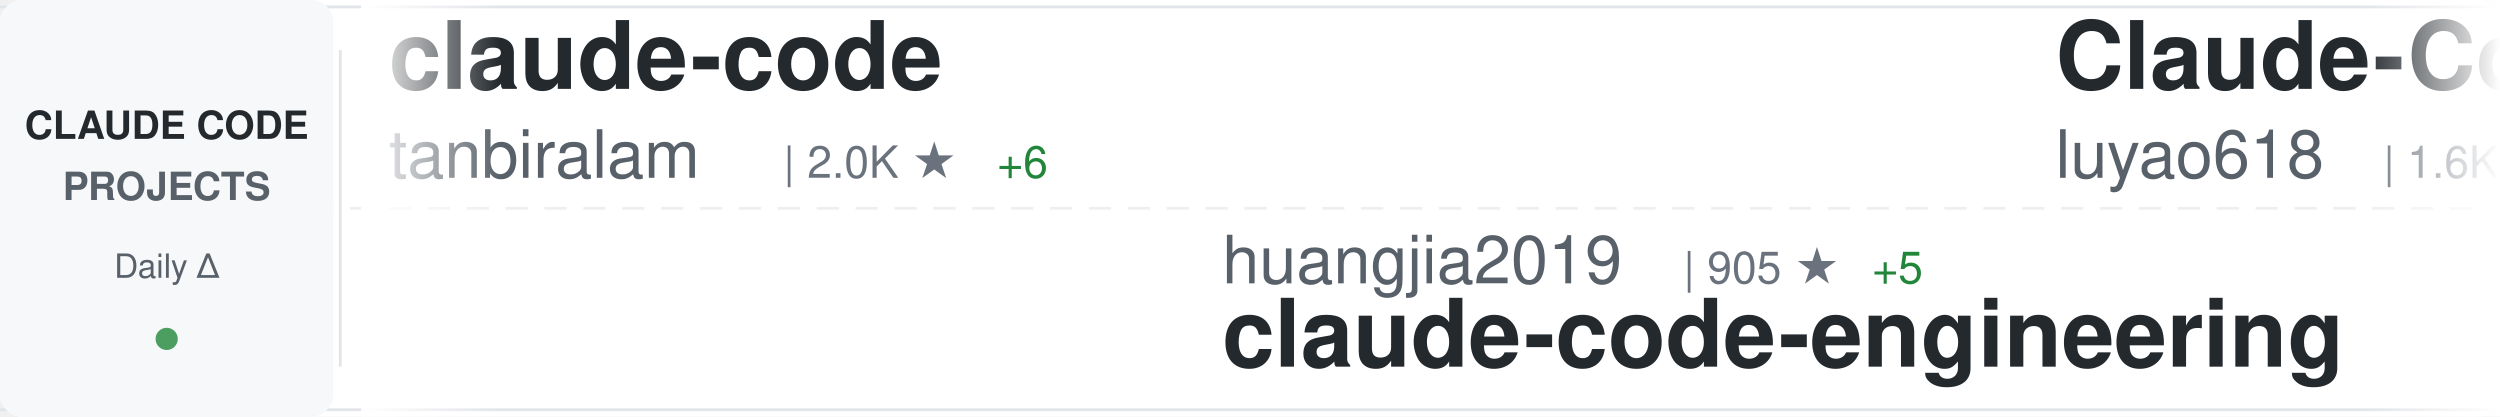
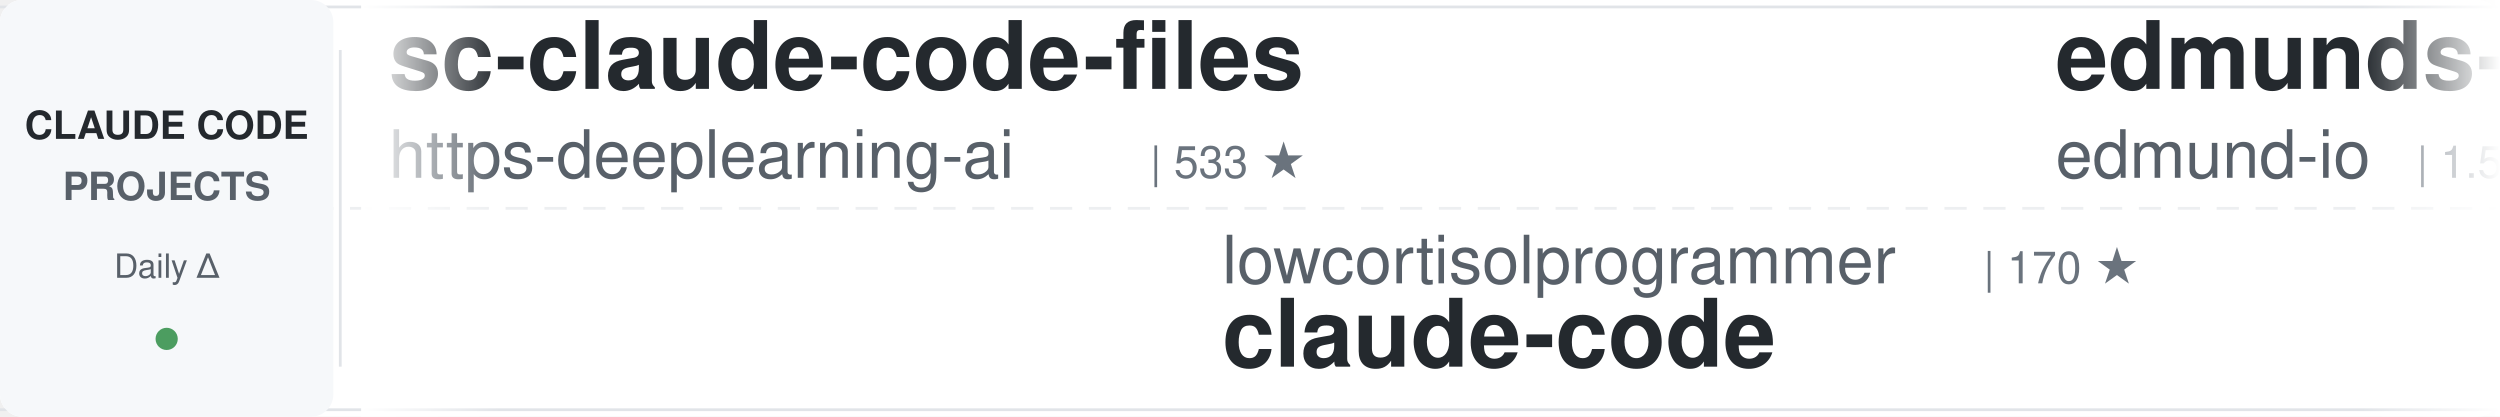
<svg xmlns="http://www.w3.org/2000/svg" width="900" height="150">
  <defs>
    <linearGradient id="awesomeLeftFade" x1="0%" y1="0%" x2="100%" y2="0%">
      <stop offset="0%" style="stop-color:#ffffff;stop-opacity:1" />
      <stop offset="100%" style="stop-color:#ffffff;stop-opacity:0" />
    </linearGradient>
    <linearGradient id="awesomeRightFade" x1="0%" y1="0%" x2="100%" y2="0%">
      <stop offset="0%" style="stop-color:#ffffff;stop-opacity:0" />
      <stop offset="100%" style="stop-color:#ffffff;stop-opacity:1" />
    </linearGradient>
  </defs>
  <rect width="900" height="150" fill="#ffffff" rx="8" />
  <rect x="0" y="2" width="900" height="1" fill="#e1e4e8" />
  <rect x="0" y="147" width="900" height="1" fill="#e1e4e8" />
  <line x1="0" y1="75" x2="900" y2="75" stroke="#e1e4e8" stroke-width="1" stroke-dasharray="8 6" opacity="0.6" />
  <rect x="0" y="0" width="120" height="150" fill="#f6f8fa" rx="8" />
  <text x="60" y="50" font-family="-apple-system, BlinkMacSystemFont, 'Segoe UI', Helvetica, Arial, sans-serif" font-size="14" font-weight="600" fill="#24292e" text-anchor="middle">CLAUDE CODE</text>
  <text x="60" y="72" font-family="-apple-system, BlinkMacSystemFont, 'Segoe UI', Helvetica, Arial, sans-serif" font-size="14" font-weight="600" fill="#586069" text-anchor="middle">PROJECTS</text>
  <text x="60" y="100" font-family="-apple-system, BlinkMacSystemFont, 'Segoe UI', Helvetica, Arial, sans-serif" font-size="12" font-weight="500" fill="#586069" text-anchor="middle">Daily Δ</text>
  <circle cx="60" cy="122" r="4" fill="#22863a" opacity="0.8" />
  <rect x="122" y="18" width="1" height="114" fill="#e1e4e8" />
  <clipPath id="awesomeTickerClip">
    <rect x="130" y="0" width="770" height="150" />
  </clipPath>
  <g clip-path="url(#awesomeTickerClip)">
    <g id="awesomeTickerItems">
      <animateTransform attributeName="transform" attributeType="XML" type="translate" from="0 0" to="-3000 0" dur="54s" repeatCount="indefinite" />
      <g transform="translate(0, 0)">
-         <text x="140" y="32" font-family="-apple-system, BlinkMacSystemFont, 'Segoe UI', Helvetica, Arial, sans-serif" font-size="34" font-weight="600" fill="#24292e">claude-code</text>
-         <text x="140" y="64" font-family="-apple-system, BlinkMacSystemFont, 'Segoe UI', Helvetica, Arial, sans-serif" font-size="24" font-weight="400" fill="#586069">tanbiralam</text>
-         <text x="282" y="64" font-family="-apple-system, BlinkMacSystemFont, 'Segoe UI', Helvetica, Arial, sans-serif" font-size="16" font-weight="500" fill="#6a737d">| 2.0K ★</text>
-         <text x="359" y="64" font-family="-apple-system, BlinkMacSystemFont, 'Segoe UI', Helvetica, Arial, sans-serif" font-size="16" font-weight="500" fill="#22863a"> +6</text>
+         <text x="140" y="32" font-family="-apple-system, BlinkMacSystemFont, 'Segoe UI', Helvetica, Arial, sans-serif" font-size="34" font-weight="600" fill="#24292e">sc-claude-code-files</text>
+         <text x="140" y="64" font-family="-apple-system, BlinkMacSystemFont, 'Segoe UI', Helvetica, Arial, sans-serif" font-size="24" font-weight="400" fill="#586069">https-deeplearning-ai</text>
+         <text x="414" y="64" font-family="-apple-system, BlinkMacSystemFont, 'Segoe UI', Helvetica, Arial, sans-serif" font-size="16" font-weight="500" fill="#6a737d">| 533 ★</text>
      </g>
      <g transform="translate(300, 0)">
-         <text x="140" y="102" font-family="-apple-system, BlinkMacSystemFont, 'Segoe UI', Helvetica, Arial, sans-serif" font-size="24" font-weight="400" fill="#586069">huangjia2019</text>
-         <text x="306" y="102" font-family="-apple-system, BlinkMacSystemFont, 'Segoe UI', Helvetica, Arial, sans-serif" font-size="16" font-weight="500" fill="#6a737d">| 905 ★</text>
-         <text x="374" y="102" font-family="-apple-system, BlinkMacSystemFont, 'Segoe UI', Helvetica, Arial, sans-serif" font-size="16" font-weight="500" fill="#22863a"> +5</text>
-         <text x="140" y="132" font-family="-apple-system, BlinkMacSystemFont, 'Segoe UI', Helvetica, Arial, sans-serif" font-size="34" font-weight="600" fill="#24292e">claude-code-engineering</text>
+         <text x="140" y="102" font-family="-apple-system, BlinkMacSystemFont, 'Segoe UI', Helvetica, Arial, sans-serif" font-size="24" font-weight="400" fill="#586069">lowcortisolprogrammer</text>
+         <text x="414" y="102" font-family="-apple-system, BlinkMacSystemFont, 'Segoe UI', Helvetica, Arial, sans-serif" font-size="16" font-weight="500" fill="#6a737d">| 170 ★</text>
+         <text x="140" y="132" font-family="-apple-system, BlinkMacSystemFont, 'Segoe UI', Helvetica, Arial, sans-serif" font-size="34" font-weight="600" fill="#24292e">claude-code</text>
      </g>
      <g transform="translate(600, 0)">
-         <text x="140" y="32" font-family="-apple-system, BlinkMacSystemFont, 'Segoe UI', Helvetica, Arial, sans-serif" font-size="34" font-weight="600" fill="#24292e">Claude-Code-Source-Study</text>
-         <text x="140" y="64" font-family="-apple-system, BlinkMacSystemFont, 'Segoe UI', Helvetica, Arial, sans-serif" font-size="24" font-weight="400" fill="#586069">luyao618</text>
-         <text x="258" y="64" font-family="-apple-system, BlinkMacSystemFont, 'Segoe UI', Helvetica, Arial, sans-serif" font-size="16" font-weight="500" fill="#6a737d">| 1.6K ★</text>
-         <text x="335" y="64" font-family="-apple-system, BlinkMacSystemFont, 'Segoe UI', Helvetica, Arial, sans-serif" font-size="16" font-weight="500" fill="#22863a"> +2</text>
+         <text x="140" y="32" font-family="-apple-system, BlinkMacSystemFont, 'Segoe UI', Helvetica, Arial, sans-serif" font-size="34" font-weight="600" fill="#24292e">edmunds-claude-code</text>
+         <text x="140" y="64" font-family="-apple-system, BlinkMacSystemFont, 'Segoe UI', Helvetica, Arial, sans-serif" font-size="24" font-weight="400" fill="#586069">edmund-io</text>
+         <text x="270" y="64" font-family="-apple-system, BlinkMacSystemFont, 'Segoe UI', Helvetica, Arial, sans-serif" font-size="16" font-weight="500" fill="#6a737d">| 1.5K ★</text>
      </g>
      <g transform="translate(900, 0)">
-         <text x="140" y="102" font-family="-apple-system, BlinkMacSystemFont, 'Segoe UI', Helvetica, Arial, sans-serif" font-size="24" font-weight="400" fill="#586069">digitalsamba</text>
-         <text x="306" y="102" font-family="-apple-system, BlinkMacSystemFont, 'Segoe UI', Helvetica, Arial, sans-serif" font-size="16" font-weight="500" fill="#6a737d">| 1.6K ★</text>
-         <text x="383" y="102" font-family="-apple-system, BlinkMacSystemFont, 'Segoe UI', Helvetica, Arial, sans-serif" font-size="16" font-weight="500" fill="#22863a"> +9</text>
-         <text x="140" y="132" font-family="-apple-system, BlinkMacSystemFont, 'Segoe UI', Helvetica, Arial, sans-serif" font-size="34" font-weight="600" fill="#24292e">claude-code-video-toolki...</text>
+         <text x="140" y="102" font-family="-apple-system, BlinkMacSystemFont, 'Segoe UI', Helvetica, Arial, sans-serif" font-size="24" font-weight="400" fill="#586069">rohitg00</text>
+         <text x="258" y="102" font-family="-apple-system, BlinkMacSystemFont, 'Segoe UI', Helvetica, Arial, sans-serif" font-size="16" font-weight="500" fill="#6a737d">| 2.2K ★</text>
+         <text x="335" y="102" font-family="-apple-system, BlinkMacSystemFont, 'Segoe UI', Helvetica, Arial, sans-serif" font-size="16" font-weight="500" fill="#22863a"> +12</text>
+         <text x="140" y="132" font-family="-apple-system, BlinkMacSystemFont, 'Segoe UI', Helvetica, Arial, sans-serif" font-size="34" font-weight="600" fill="#24292e">awesome-claude-code-tool...</text>
      </g>
      <g transform="translate(1200, 0)">
-         <text x="140" y="32" font-family="-apple-system, BlinkMacSystemFont, 'Segoe UI', Helvetica, Arial, sans-serif" font-size="34" font-weight="600" fill="#24292e">claude-code-my-workflow</text>
-         <text x="140" y="64" font-family="-apple-system, BlinkMacSystemFont, 'Segoe UI', Helvetica, Arial, sans-serif" font-size="24" font-weight="400" fill="#586069">pedrohcgs</text>
-         <text x="270" y="64" font-family="-apple-system, BlinkMacSystemFont, 'Segoe UI', Helvetica, Arial, sans-serif" font-size="16" font-weight="500" fill="#6a737d">| 1.3K ★</text>
-         <text x="347" y="64" font-family="-apple-system, BlinkMacSystemFont, 'Segoe UI', Helvetica, Arial, sans-serif" font-size="16" font-weight="500" fill="#22863a"> +3</text>
+         <text x="140" y="32" font-family="-apple-system, BlinkMacSystemFont, 'Segoe UI', Helvetica, Arial, sans-serif" font-size="34" font-weight="600" fill="#24292e">Claude-code</text>
+         <text x="140" y="64" font-family="-apple-system, BlinkMacSystemFont, 'Segoe UI', Helvetica, Arial, sans-serif" font-size="24" font-weight="400" fill="#586069">fazxes</text>
+         <text x="234" y="64" font-family="-apple-system, BlinkMacSystemFont, 'Segoe UI', Helvetica, Arial, sans-serif" font-size="16" font-weight="500" fill="#6a737d">| 222 ★</text>
      </g>
      <g transform="translate(1500, 0)">
-         <text x="140" y="102" font-family="-apple-system, BlinkMacSystemFont, 'Segoe UI', Helvetica, Arial, sans-serif" font-size="24" font-weight="400" fill="#586069">anthropics</text>
-         <text x="282" y="102" font-family="-apple-system, BlinkMacSystemFont, 'Segoe UI', Helvetica, Arial, sans-serif" font-size="16" font-weight="500" fill="#6a737d">| 156.9K ★</text>
-         <text x="377" y="102" font-family="-apple-system, BlinkMacSystemFont, 'Segoe UI', Helvetica, Arial, sans-serif" font-size="16" font-weight="500" fill="#22863a"> +368</text>
-         <text x="140" y="132" font-family="-apple-system, BlinkMacSystemFont, 'Segoe UI', Helvetica, Arial, sans-serif" font-size="34" font-weight="600" fill="#24292e">skills</text>
+         <text x="140" y="102" font-family="-apple-system, BlinkMacSystemFont, 'Segoe UI', Helvetica, Arial, sans-serif" font-size="24" font-weight="400" fill="#586069">chauncygu</text>
+         <text x="270" y="102" font-family="-apple-system, BlinkMacSystemFont, 'Segoe UI', Helvetica, Arial, sans-serif" font-size="16" font-weight="500" fill="#6a737d">| 2.7K ★</text>
+         <text x="347" y="102" font-family="-apple-system, BlinkMacSystemFont, 'Segoe UI', Helvetica, Arial, sans-serif" font-size="16" font-weight="500" fill="#22863a"> +5</text>
+         <text x="140" y="132" font-family="-apple-system, BlinkMacSystemFont, 'Segoe UI', Helvetica, Arial, sans-serif" font-size="34" font-weight="600" fill="#24292e">collection-claude-code-s...</text>
      </g>
      <g transform="translate(1800, 0)">
-         <text x="140" y="32" font-family="-apple-system, BlinkMacSystemFont, 'Segoe UI', Helvetica, Arial, sans-serif" font-size="34" font-weight="600" fill="#24292e">claude-code-hooks-master...</text>
-         <text x="140" y="64" font-family="-apple-system, BlinkMacSystemFont, 'Segoe UI', Helvetica, Arial, sans-serif" font-size="24" font-weight="400" fill="#586069">disler</text>
-         <text x="234" y="64" font-family="-apple-system, BlinkMacSystemFont, 'Segoe UI', Helvetica, Arial, sans-serif" font-size="16" font-weight="500" fill="#6a737d">| 3.8K ★</text>
-         <text x="311" y="64" font-family="-apple-system, BlinkMacSystemFont, 'Segoe UI', Helvetica, Arial, sans-serif" font-size="16" font-weight="500" fill="#22863a"> +9</text>
+         <text x="140" y="32" font-family="-apple-system, BlinkMacSystemFont, 'Segoe UI', Helvetica, Arial, sans-serif" font-size="34" font-weight="600" fill="#24292e">my-claude-code-setup</text>
+         <text x="140" y="64" font-family="-apple-system, BlinkMacSystemFont, 'Segoe UI', Helvetica, Arial, sans-serif" font-size="24" font-weight="400" fill="#586069">centminmod</text>
+         <text x="282" y="64" font-family="-apple-system, BlinkMacSystemFont, 'Segoe UI', Helvetica, Arial, sans-serif" font-size="16" font-weight="500" fill="#6a737d">| 2.4K ★</text>
+         <text x="359" y="64" font-family="-apple-system, BlinkMacSystemFont, 'Segoe UI', Helvetica, Arial, sans-serif" font-size="16" font-weight="500" fill="#22863a"> +3</text>
      </g>
      <g transform="translate(2100, 0)">
-         <text x="140" y="102" font-family="-apple-system, BlinkMacSystemFont, 'Segoe UI', Helvetica, Arial, sans-serif" font-size="24" font-weight="400" fill="#586069">claude-code-best</text>
-         <text x="354" y="102" font-family="-apple-system, BlinkMacSystemFont, 'Segoe UI', Helvetica, Arial, sans-serif" font-size="16" font-weight="500" fill="#6a737d">| 20.6K ★</text>
-         <text x="440" y="102" font-family="-apple-system, BlinkMacSystemFont, 'Segoe UI', Helvetica, Arial, sans-serif" font-size="16" font-weight="500" fill="#22863a"> +37</text>
+         <text x="140" y="102" font-family="-apple-system, BlinkMacSystemFont, 'Segoe UI', Helvetica, Arial, sans-serif" font-size="24" font-weight="400" fill="#586069">Onewon</text>
+         <text x="234" y="102" font-family="-apple-system, BlinkMacSystemFont, 'Segoe UI', Helvetica, Arial, sans-serif" font-size="16" font-weight="500" fill="#6a737d">| 182 ★</text>
        <text x="140" y="132" font-family="-apple-system, BlinkMacSystemFont, 'Segoe UI', Helvetica, Arial, sans-serif" font-size="34" font-weight="600" fill="#24292e">claude-code</text>
      </g>
      <g transform="translate(2400, 0)">
-         <text x="140" y="32" font-family="-apple-system, BlinkMacSystemFont, 'Segoe UI', Helvetica, Arial, sans-serif" font-size="34" font-weight="600" fill="#24292e">claude-code-ultimate-gui...</text>
-         <text x="140" y="64" font-family="-apple-system, BlinkMacSystemFont, 'Segoe UI', Helvetica, Arial, sans-serif" font-size="24" font-weight="400" fill="#586069">FlorianBruniaux</text>
-         <text x="342" y="64" font-family="-apple-system, BlinkMacSystemFont, 'Segoe UI', Helvetica, Arial, sans-serif" font-size="16" font-weight="500" fill="#6a737d">| 5.3K ★</text>
-         <text x="419" y="64" font-family="-apple-system, BlinkMacSystemFont, 'Segoe UI', Helvetica, Arial, sans-serif" font-size="16" font-weight="500" fill="#22863a"> +9</text>
+         <text x="140" y="32" font-family="-apple-system, BlinkMacSystemFont, 'Segoe UI', Helvetica, Arial, sans-serif" font-size="34" font-weight="600" fill="#24292e">claude-code-telegram</text>
+         <text x="140" y="64" font-family="-apple-system, BlinkMacSystemFont, 'Segoe UI', Helvetica, Arial, sans-serif" font-size="24" font-weight="400" fill="#586069">RichardAtCT</text>
+         <text x="294" y="64" font-family="-apple-system, BlinkMacSystemFont, 'Segoe UI', Helvetica, Arial, sans-serif" font-size="16" font-weight="500" fill="#6a737d">| 2.7K ★</text>
+         <text x="371" y="64" font-family="-apple-system, BlinkMacSystemFont, 'Segoe UI', Helvetica, Arial, sans-serif" font-size="16" font-weight="500" fill="#22863a"> +3</text>
      </g>
      <g transform="translate(2700, 0)">
-         <text x="140" y="102" font-family="-apple-system, BlinkMacSystemFont, 'Segoe UI', Helvetica, Arial, sans-serif" font-size="24" font-weight="400" fill="#586069">anthropics</text>
-         <text x="282" y="102" font-family="-apple-system, BlinkMacSystemFont, 'Segoe UI', Helvetica, Arial, sans-serif" font-size="16" font-weight="500" fill="#6a737d">| 5.4K ★</text>
-         <text x="359" y="102" font-family="-apple-system, BlinkMacSystemFont, 'Segoe UI', Helvetica, Arial, sans-serif" font-size="16" font-weight="500" fill="#22863a"> +17</text>
-         <text x="140" y="132" font-family="-apple-system, BlinkMacSystemFont, 'Segoe UI', Helvetica, Arial, sans-serif" font-size="34" font-weight="600" fill="#24292e">claude-code-security-rev...</text>
+         <text x="140" y="102" font-family="-apple-system, BlinkMacSystemFont, 'Segoe UI', Helvetica, Arial, sans-serif" font-size="24" font-weight="400" fill="#586069">luongnv89</text>
+         <text x="270" y="102" font-family="-apple-system, BlinkMacSystemFont, 'Segoe UI', Helvetica, Arial, sans-serif" font-size="16" font-weight="500" fill="#6a737d">| 39.0K ★</text>
+         <text x="356" y="102" font-family="-apple-system, BlinkMacSystemFont, 'Segoe UI', Helvetica, Arial, sans-serif" font-size="16" font-weight="500" fill="#22863a"> +88</text>
+         <text x="140" y="132" font-family="-apple-system, BlinkMacSystemFont, 'Segoe UI', Helvetica, Arial, sans-serif" font-size="34" font-weight="600" fill="#24292e">claude-howto</text>
      </g>
      <g transform="translate(3000, 0)">
-         <text x="140" y="32" font-family="-apple-system, BlinkMacSystemFont, 'Segoe UI', Helvetica, Arial, sans-serif" font-size="34" font-weight="600" fill="#24292e">claude-code</text>
-         <text x="140" y="64" font-family="-apple-system, BlinkMacSystemFont, 'Segoe UI', Helvetica, Arial, sans-serif" font-size="24" font-weight="400" fill="#586069">tanbiralam</text>
-         <text x="282" y="64" font-family="-apple-system, BlinkMacSystemFont, 'Segoe UI', Helvetica, Arial, sans-serif" font-size="16" font-weight="500" fill="#6a737d">| 2.0K ★</text>
-         <text x="359" y="64" font-family="-apple-system, BlinkMacSystemFont, 'Segoe UI', Helvetica, Arial, sans-serif" font-size="16" font-weight="500" fill="#22863a"> +6</text>
+         <text x="140" y="32" font-family="-apple-system, BlinkMacSystemFont, 'Segoe UI', Helvetica, Arial, sans-serif" font-size="34" font-weight="600" fill="#24292e">sc-claude-code-files</text>
+         <text x="140" y="64" font-family="-apple-system, BlinkMacSystemFont, 'Segoe UI', Helvetica, Arial, sans-serif" font-size="24" font-weight="400" fill="#586069">https-deeplearning-ai</text>
+         <text x="414" y="64" font-family="-apple-system, BlinkMacSystemFont, 'Segoe UI', Helvetica, Arial, sans-serif" font-size="16" font-weight="500" fill="#6a737d">| 533 ★</text>
      </g>
      <g transform="translate(3300, 0)">
-         <text x="140" y="102" font-family="-apple-system, BlinkMacSystemFont, 'Segoe UI', Helvetica, Arial, sans-serif" font-size="24" font-weight="400" fill="#586069">huangjia2019</text>
-         <text x="306" y="102" font-family="-apple-system, BlinkMacSystemFont, 'Segoe UI', Helvetica, Arial, sans-serif" font-size="16" font-weight="500" fill="#6a737d">| 905 ★</text>
-         <text x="374" y="102" font-family="-apple-system, BlinkMacSystemFont, 'Segoe UI', Helvetica, Arial, sans-serif" font-size="16" font-weight="500" fill="#22863a"> +5</text>
-         <text x="140" y="132" font-family="-apple-system, BlinkMacSystemFont, 'Segoe UI', Helvetica, Arial, sans-serif" font-size="34" font-weight="600" fill="#24292e">claude-code-engineering</text>
+         <text x="140" y="102" font-family="-apple-system, BlinkMacSystemFont, 'Segoe UI', Helvetica, Arial, sans-serif" font-size="24" font-weight="400" fill="#586069">lowcortisolprogrammer</text>
+         <text x="414" y="102" font-family="-apple-system, BlinkMacSystemFont, 'Segoe UI', Helvetica, Arial, sans-serif" font-size="16" font-weight="500" fill="#6a737d">| 170 ★</text>
+         <text x="140" y="132" font-family="-apple-system, BlinkMacSystemFont, 'Segoe UI', Helvetica, Arial, sans-serif" font-size="34" font-weight="600" fill="#24292e">claude-code</text>
      </g>
      <g transform="translate(3600, 0)">
-         <text x="140" y="32" font-family="-apple-system, BlinkMacSystemFont, 'Segoe UI', Helvetica, Arial, sans-serif" font-size="34" font-weight="600" fill="#24292e">Claude-Code-Source-Study</text>
-         <text x="140" y="64" font-family="-apple-system, BlinkMacSystemFont, 'Segoe UI', Helvetica, Arial, sans-serif" font-size="24" font-weight="400" fill="#586069">luyao618</text>
-         <text x="258" y="64" font-family="-apple-system, BlinkMacSystemFont, 'Segoe UI', Helvetica, Arial, sans-serif" font-size="16" font-weight="500" fill="#6a737d">| 1.6K ★</text>
-         <text x="335" y="64" font-family="-apple-system, BlinkMacSystemFont, 'Segoe UI', Helvetica, Arial, sans-serif" font-size="16" font-weight="500" fill="#22863a"> +2</text>
+         <text x="140" y="32" font-family="-apple-system, BlinkMacSystemFont, 'Segoe UI', Helvetica, Arial, sans-serif" font-size="34" font-weight="600" fill="#24292e">edmunds-claude-code</text>
+         <text x="140" y="64" font-family="-apple-system, BlinkMacSystemFont, 'Segoe UI', Helvetica, Arial, sans-serif" font-size="24" font-weight="400" fill="#586069">edmund-io</text>
+         <text x="270" y="64" font-family="-apple-system, BlinkMacSystemFont, 'Segoe UI', Helvetica, Arial, sans-serif" font-size="16" font-weight="500" fill="#6a737d">| 1.5K ★</text>
      </g>
      <g transform="translate(3900, 0)">
-         <text x="140" y="102" font-family="-apple-system, BlinkMacSystemFont, 'Segoe UI', Helvetica, Arial, sans-serif" font-size="24" font-weight="400" fill="#586069">digitalsamba</text>
-         <text x="306" y="102" font-family="-apple-system, BlinkMacSystemFont, 'Segoe UI', Helvetica, Arial, sans-serif" font-size="16" font-weight="500" fill="#6a737d">| 1.6K ★</text>
-         <text x="383" y="102" font-family="-apple-system, BlinkMacSystemFont, 'Segoe UI', Helvetica, Arial, sans-serif" font-size="16" font-weight="500" fill="#22863a"> +9</text>
-         <text x="140" y="132" font-family="-apple-system, BlinkMacSystemFont, 'Segoe UI', Helvetica, Arial, sans-serif" font-size="34" font-weight="600" fill="#24292e">claude-code-video-toolki...</text>
+         <text x="140" y="102" font-family="-apple-system, BlinkMacSystemFont, 'Segoe UI', Helvetica, Arial, sans-serif" font-size="24" font-weight="400" fill="#586069">rohitg00</text>
+         <text x="258" y="102" font-family="-apple-system, BlinkMacSystemFont, 'Segoe UI', Helvetica, Arial, sans-serif" font-size="16" font-weight="500" fill="#6a737d">| 2.2K ★</text>
+         <text x="335" y="102" font-family="-apple-system, BlinkMacSystemFont, 'Segoe UI', Helvetica, Arial, sans-serif" font-size="16" font-weight="500" fill="#22863a"> +12</text>
+         <text x="140" y="132" font-family="-apple-system, BlinkMacSystemFont, 'Segoe UI', Helvetica, Arial, sans-serif" font-size="34" font-weight="600" fill="#24292e">awesome-claude-code-tool...</text>
      </g>
    </g>
  </g>
  <rect x="130" y="0" width="50" height="150" fill="url(#awesomeLeftFade)" />
  <rect x="850" y="0" width="50" height="150" fill="url(#awesomeRightFade)" />
</svg>
